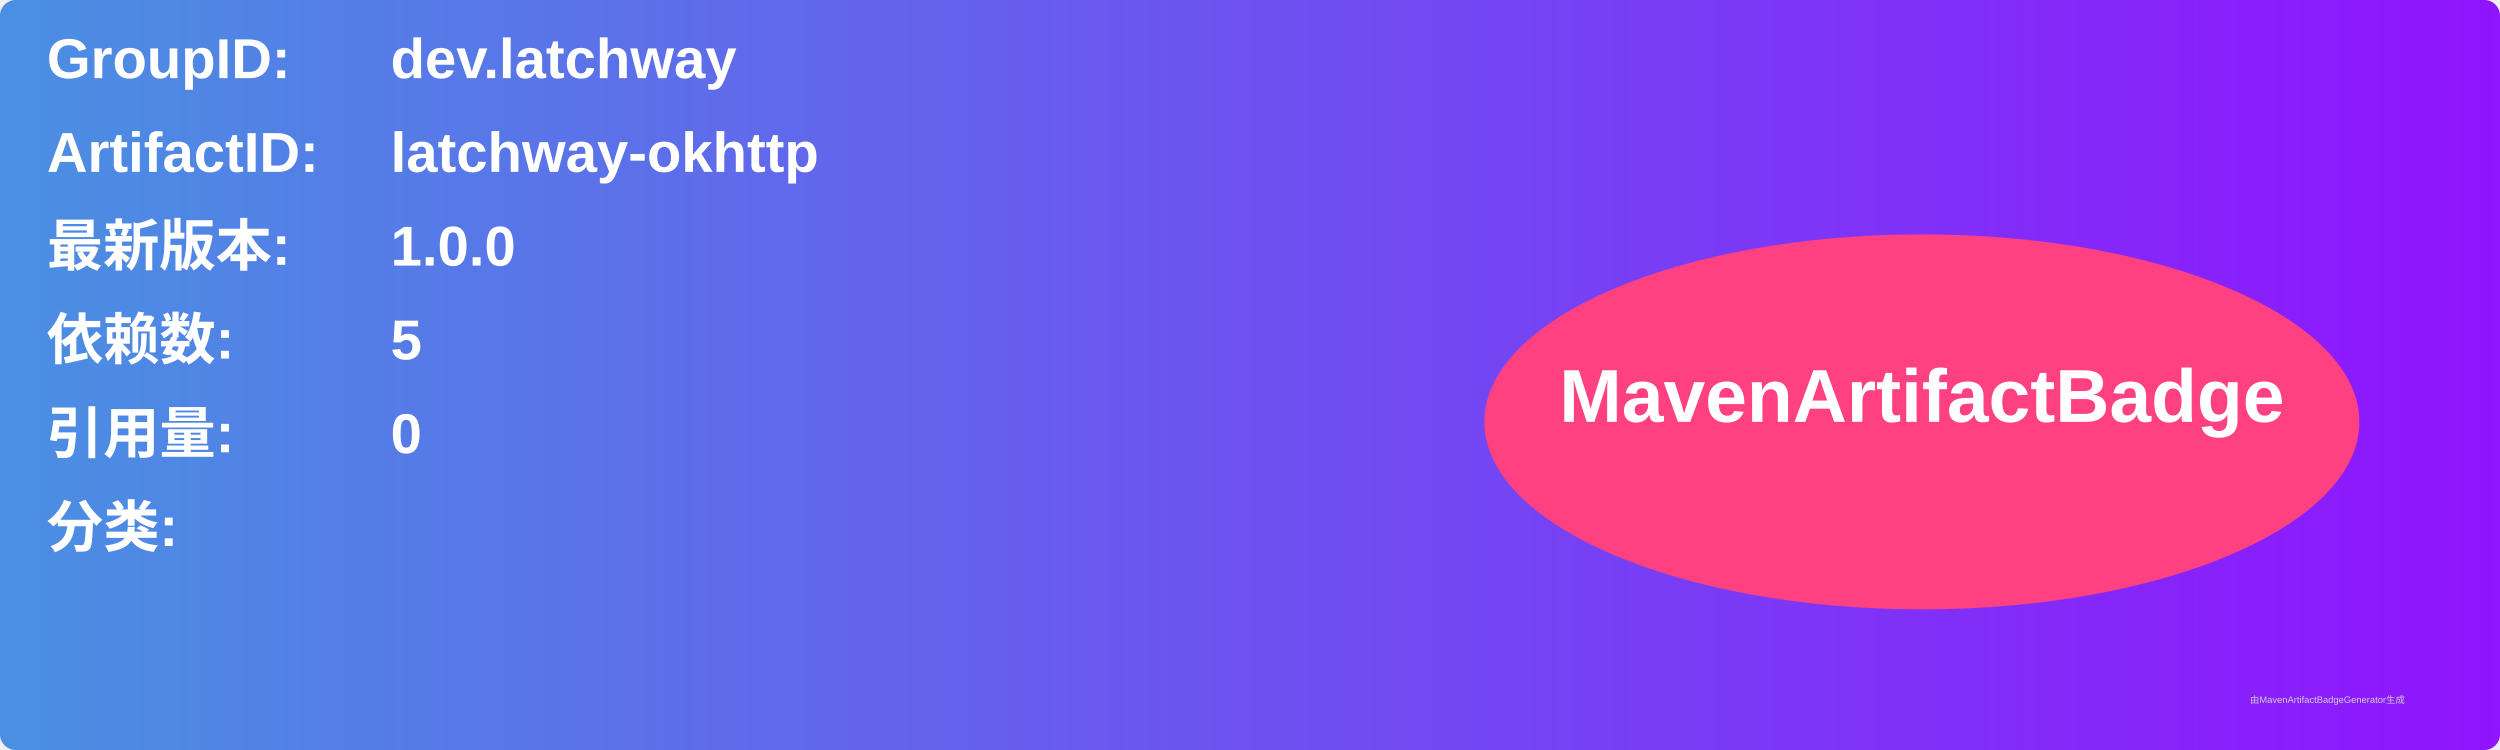
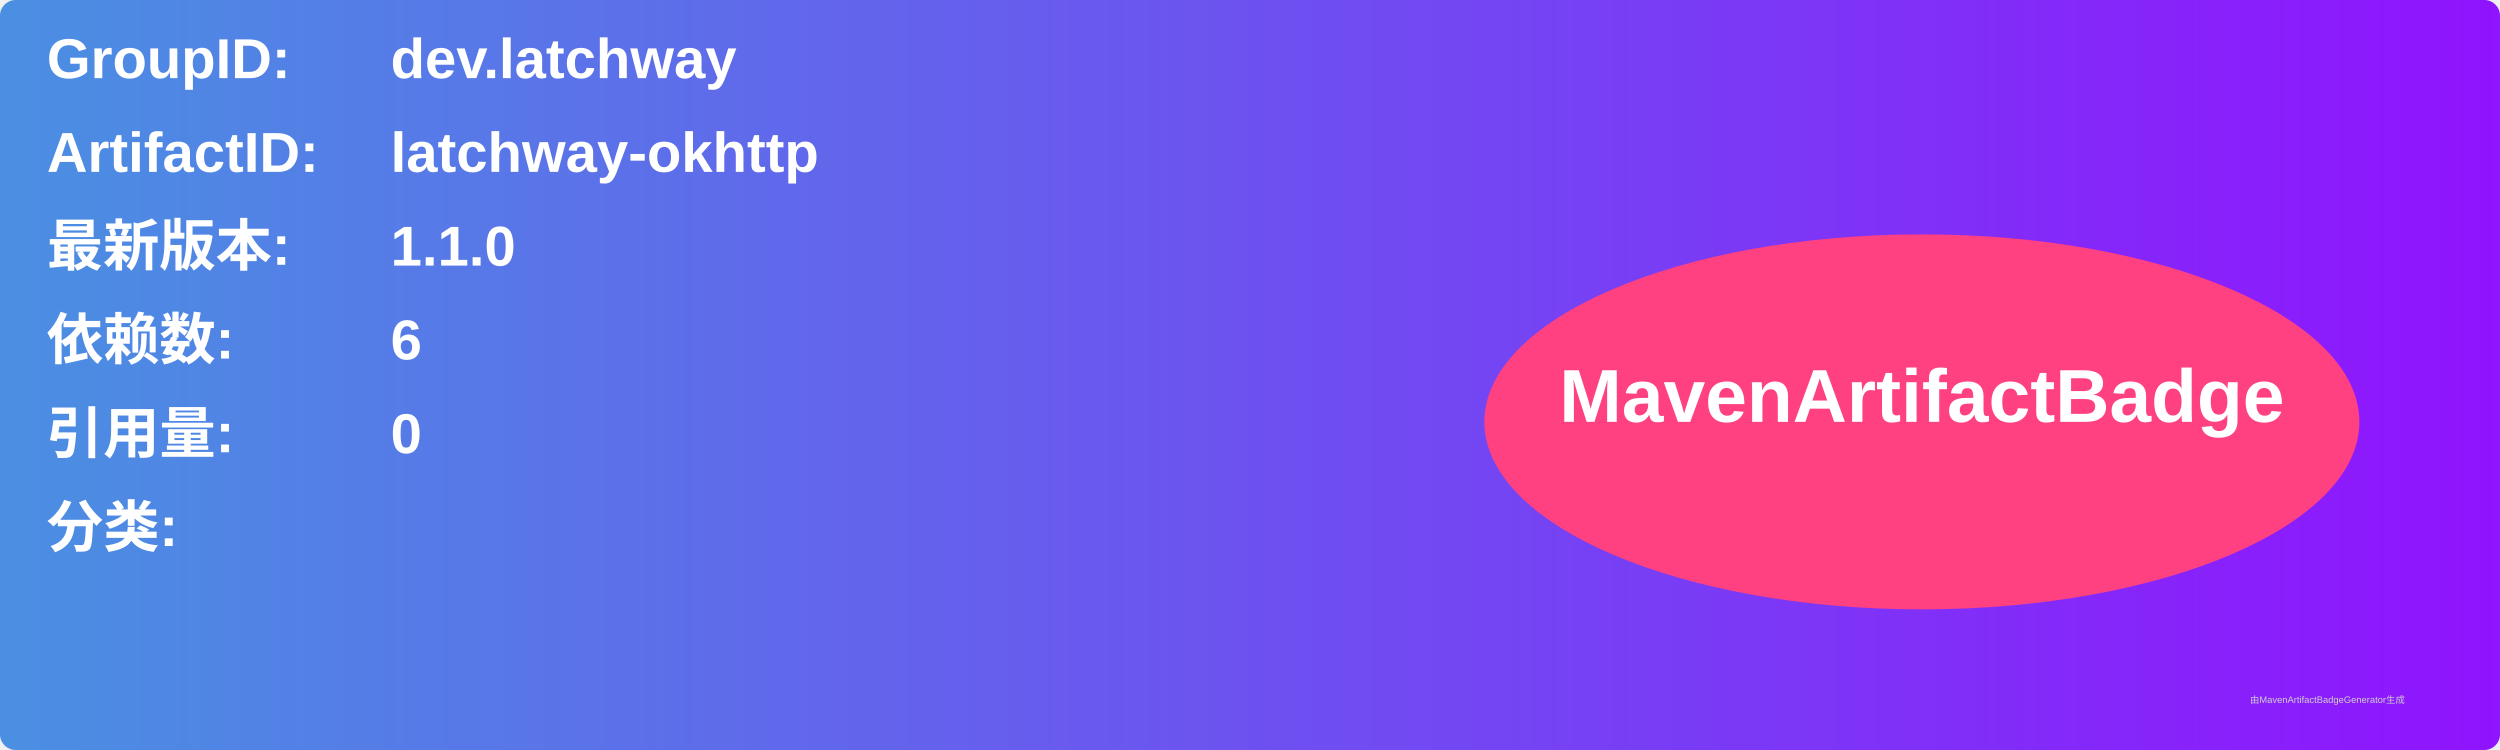
<svg xmlns="http://www.w3.org/2000/svg" width="800" height="240" viewBox="0 0 800 240">
  <linearGradient id="grad" x1="0%" y1="0%" x2="100%" y2="0%">
    <stop offset="0%" stop-color="#4a90e2" />
    <stop offset="100%" stop-color="#9013fe" />
  </linearGradient>
  <rect width="100%" height="100%" rx="5" ry="5" fill="url(#grad)" />
  <g transform="translate(15, 15)">
    <text x="0" y="10" font-family="Arial" font-size="18" fill="white" font-weight="bold" width="260">GroupID:</text>
    <text x="110" y="10" font-family="Arial" font-size="18" fill="white" font-weight="bold" width="460">dev.latchway</text>
    <text x="0" y="40" font-family="Arial" font-size="18" fill="white" font-weight="bold" width="260">ArtifactID:</text>
    <text x="110" y="40" font-family="Arial" font-size="18" fill="white" font-weight="bold" width="460">latchway-okhttp</text>
    <text x="0" y="70" font-family="Arial" font-size="18" fill="white" font-weight="bold">最新版本:</text>
    <text x="110" y="70" font-family="Arial" font-size="18" fill="white" font-weight="bold">
-       <tspan font-weight="bold">1.0.0</tspan>
+       <tspan font-weight="bold">1.1.0</tspan>
    </text>
    <text x="0" y="100" font-family="Arial" font-size="18" fill="white" font-weight="bold">依赖数: </text>
    <text x="110" y="100" font-family="Arial" font-size="18" fill="white">
-       <tspan font-weight="bold">5</tspan>
+       <tspan font-weight="bold">6</tspan>
    </text>
    <text x="0" y="130" font-family="Arial" font-size="18" fill="white" font-weight="bold">引用量: </text>
    <text x="110" y="130" font-family="Arial" font-size="18" fill="white">
      <tspan font-weight="bold">0</tspan>
    </text>
    <text x="0" y="160" font-family="Arial" font-size="18" fill="white" font-weight="bold">分类:</text>
    <text x="10" y="190" font-family="Arial" font-size="10" fill="white">
      <tspan font-weight="bold" />
    </text>
    <ellipse cx="600" cy="120" rx="140" ry="60" fill="#ff4081" />
    <text x="600" y="120" text-anchor="middle" font-family="Arial" font-size="24" fill="white" font-weight="bold">MavenArtifactBadge</text>
  </g>
  <text x="720" y="225" font-family="Arial" font-size="3" fill="#d0d0d0">由MavenArtifactBadgeGenerator生成</text>
</svg>
